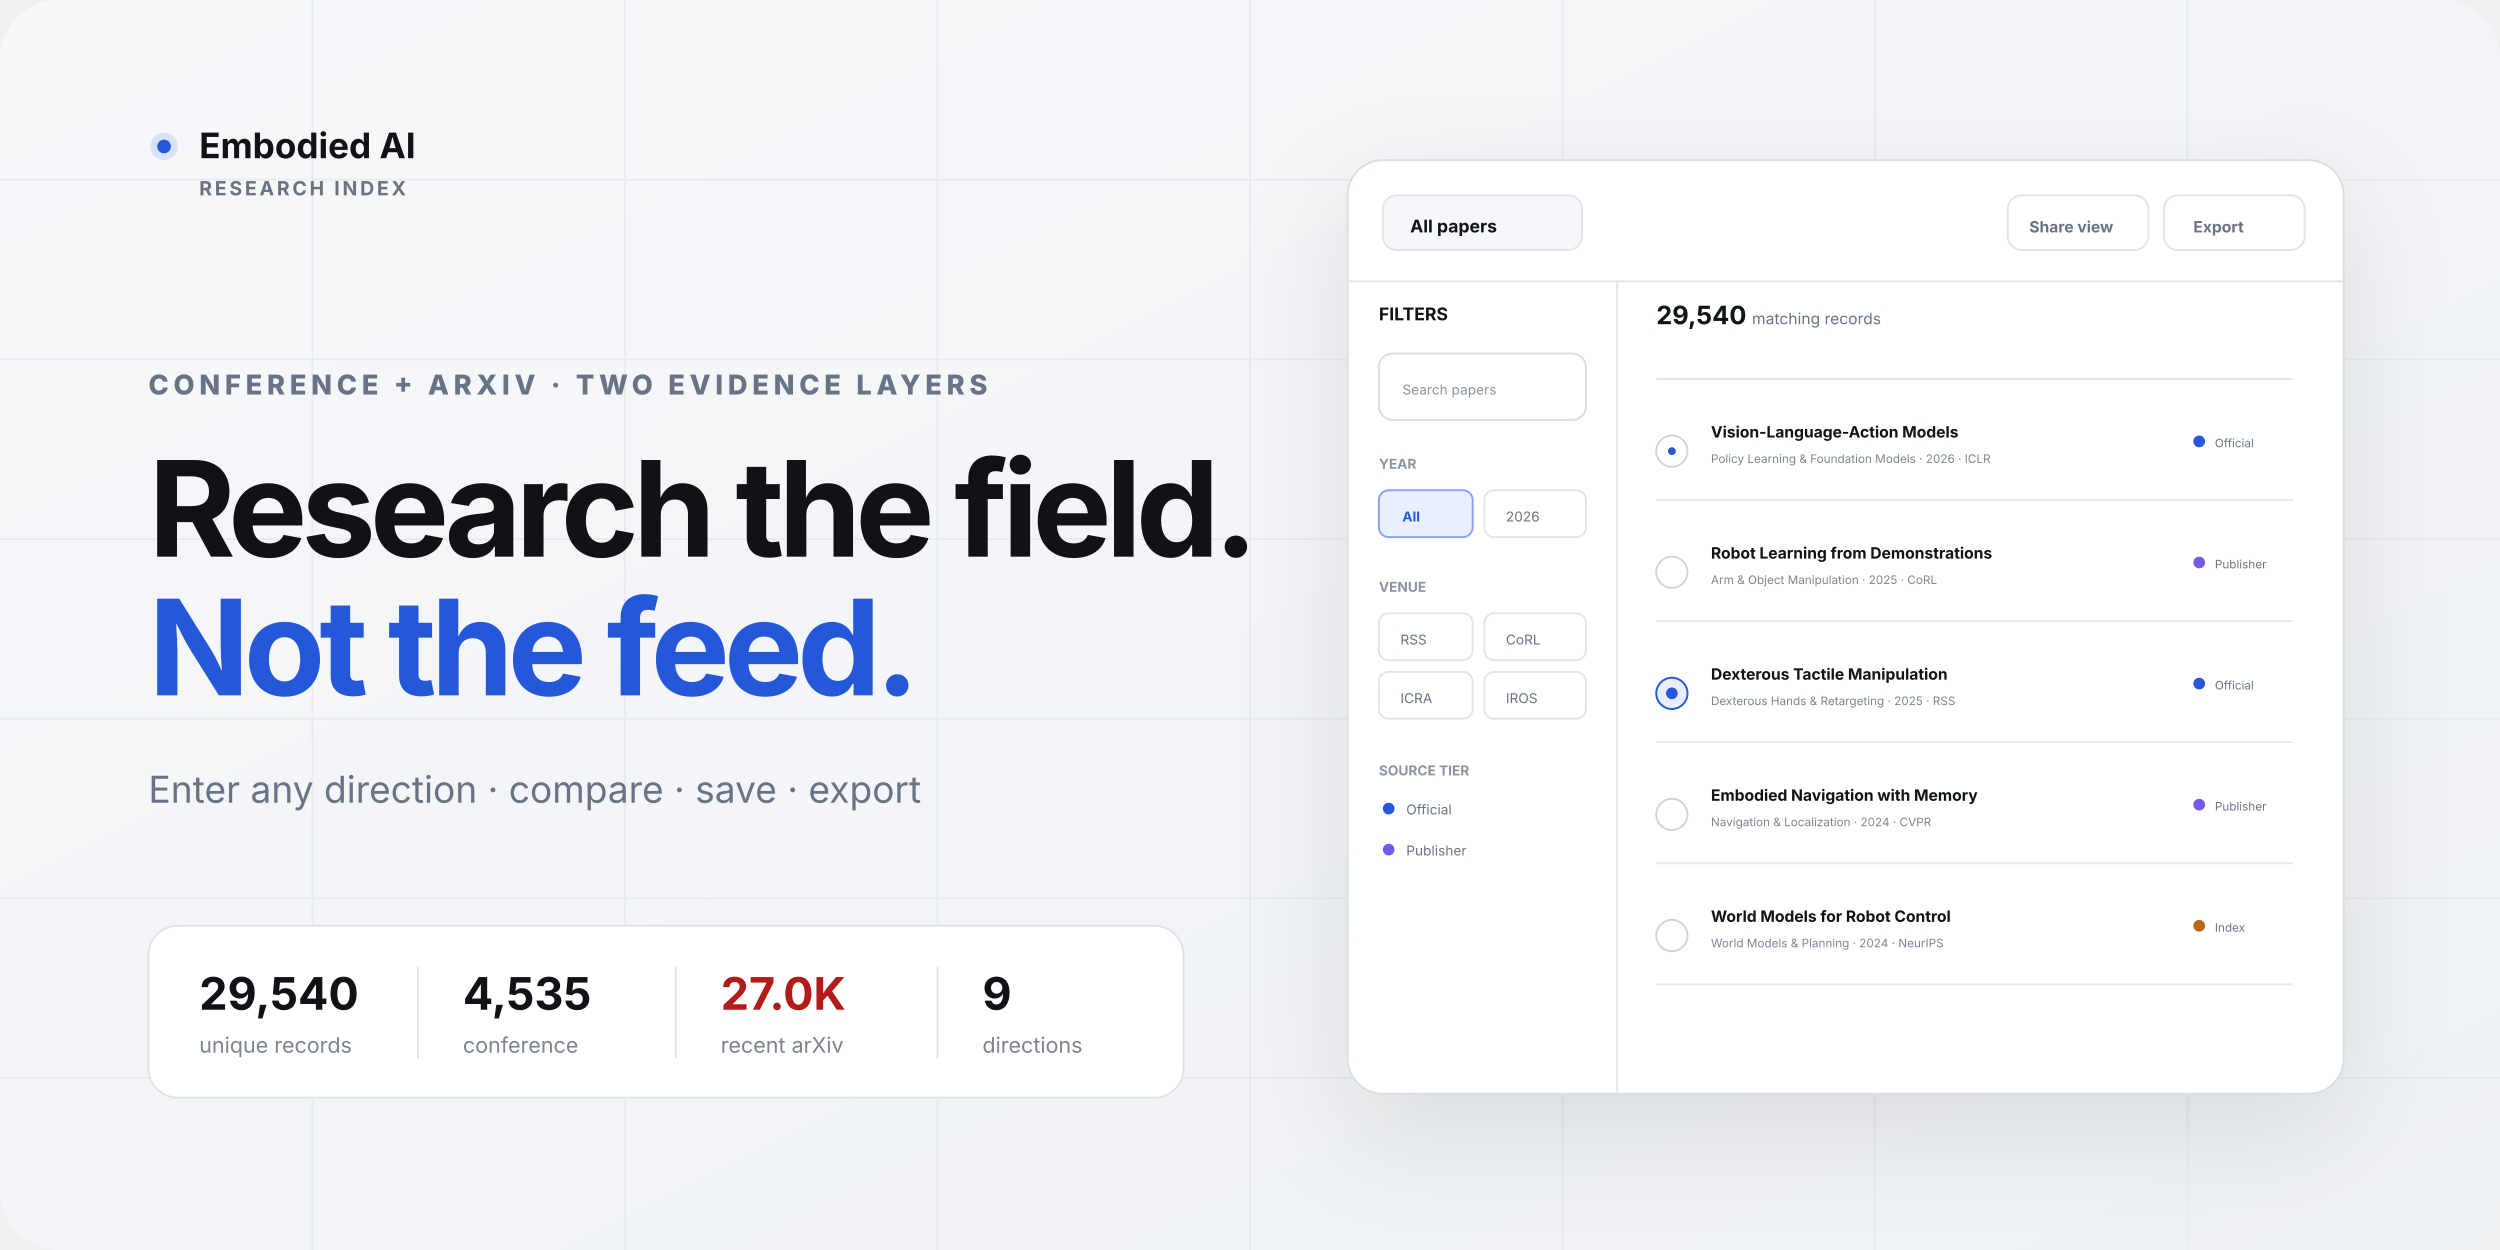
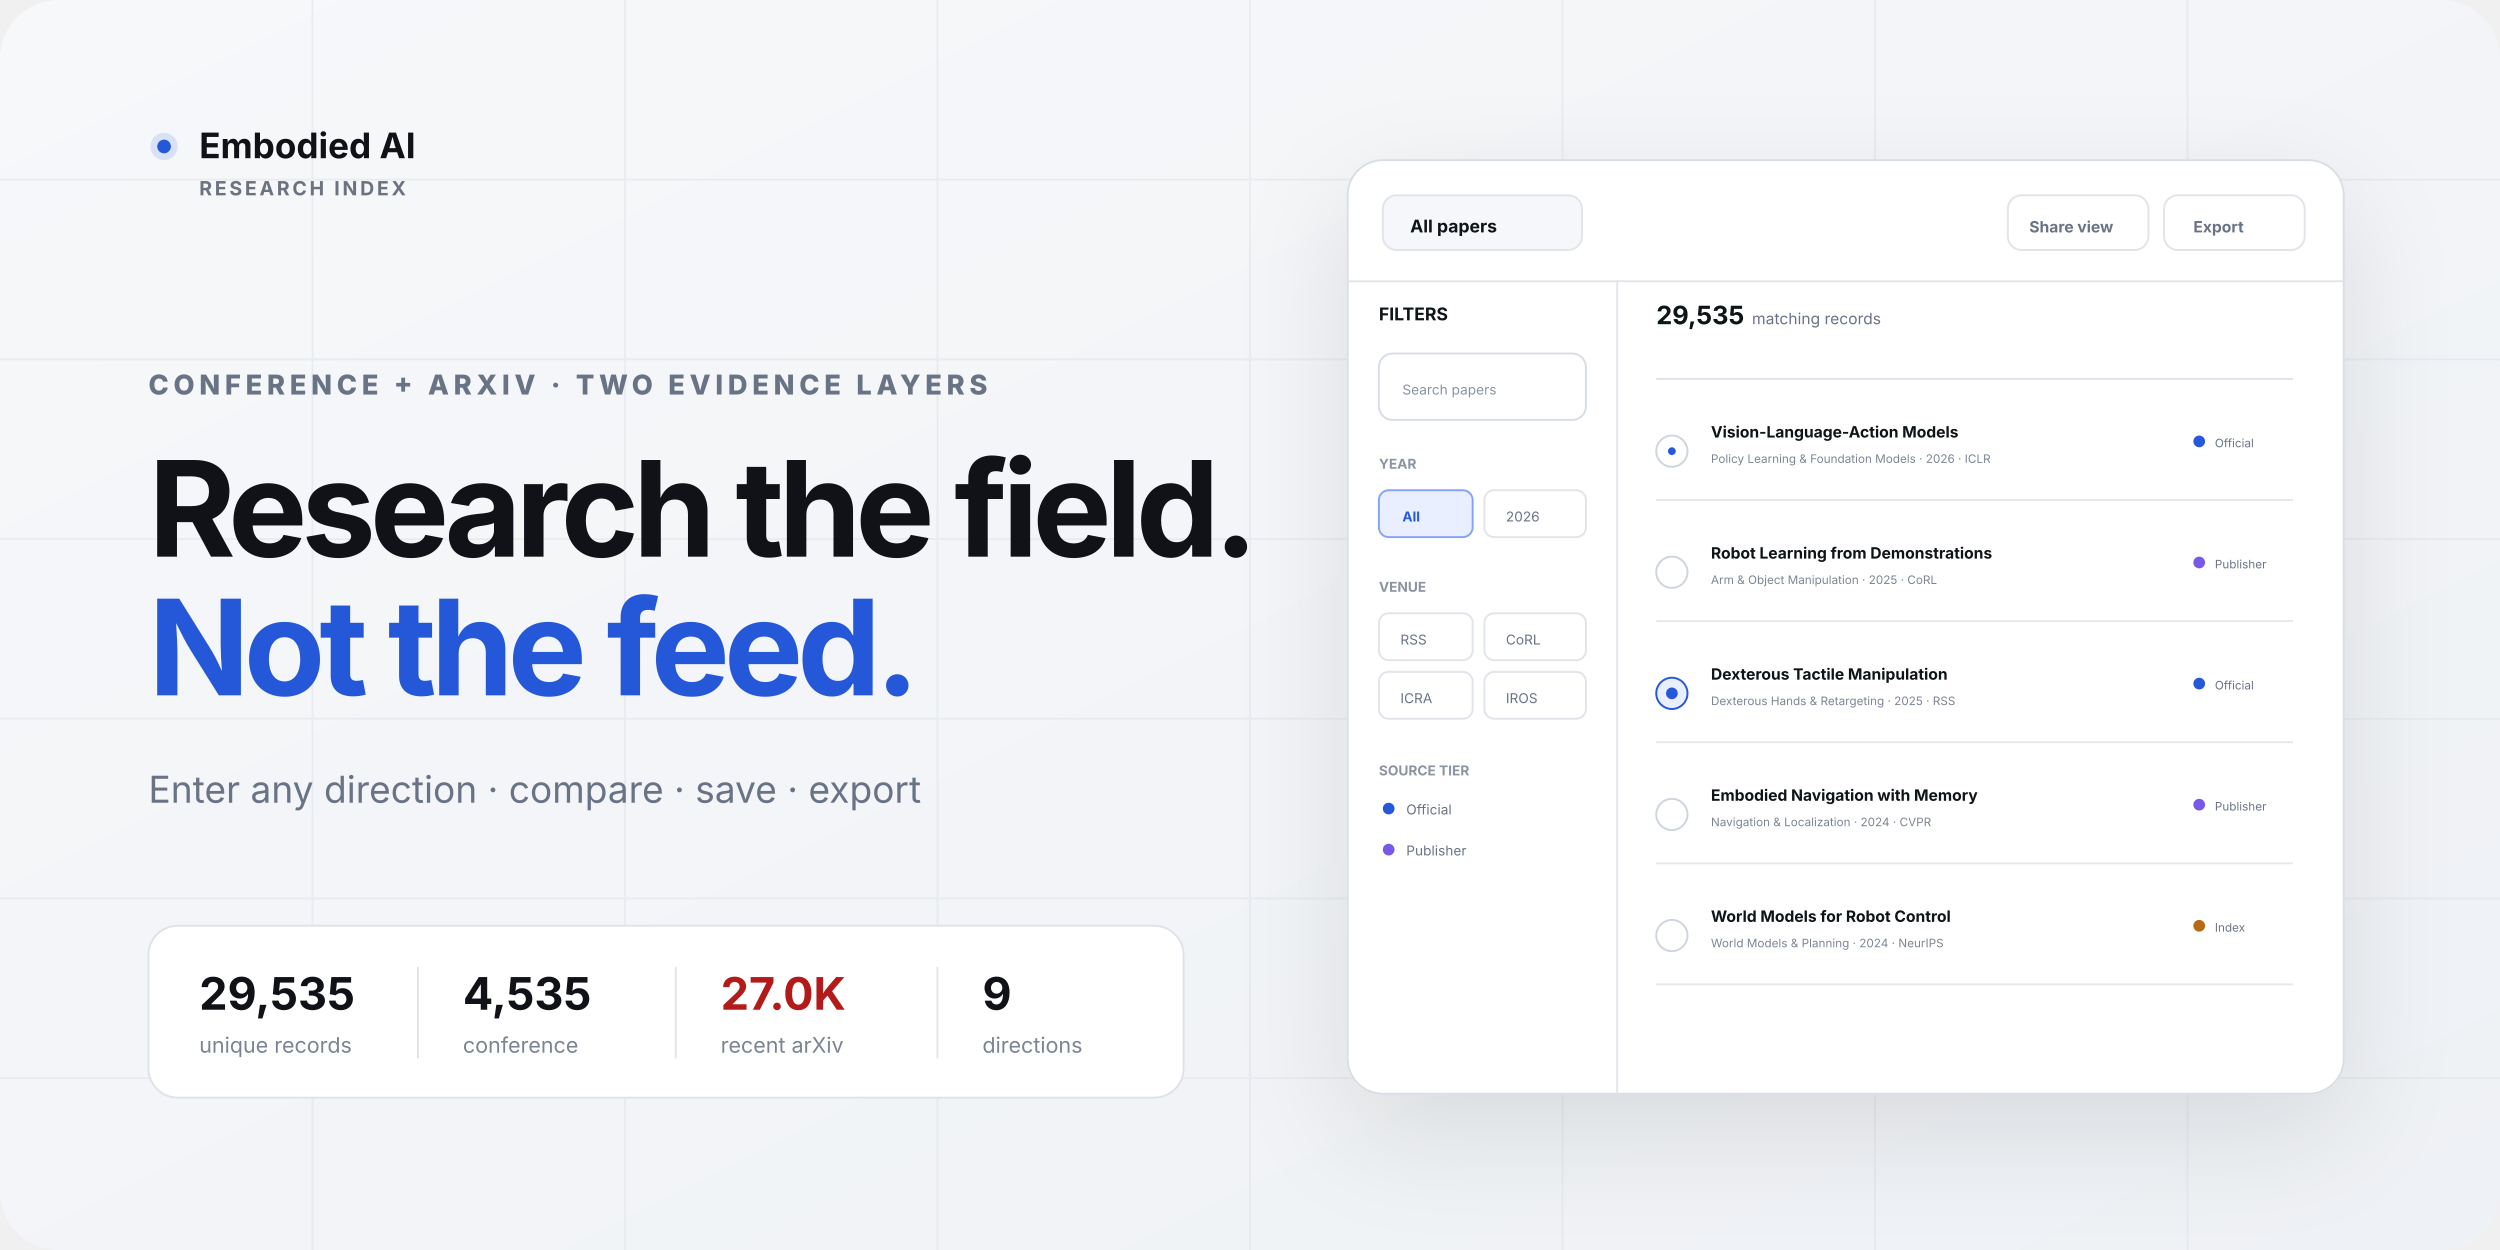
<svg xmlns="http://www.w3.org/2000/svg" width="1280" height="640" viewBox="0 0 1280 640" role="img" aria-labelledby="title desc">
  <defs>
    <linearGradient id="bg" x1="0" y1="0" x2="1" y2="1">
      <stop offset="0" stop-color="#f7f8fa" />
      <stop offset="1" stop-color="#eef1f5" />
    </linearGradient>
    <filter id="shadow" x="-20%" y="-20%" width="140%" height="150%">
      <feDropShadow dx="0" dy="20" stdDeviation="28" flood-color="#121826" flood-opacity=".10" />
    </filter>
  </defs>
  <rect width="1280" height="640" rx="30" fill="url(#bg)" />
  <g opacity=".55" stroke="#dfe3e9">
    <path d="M0 92h1280M0 184h1280M0 276h1280M0 368h1280M0 460h1280M0 552h1280" />
    <path d="M160 0v640M320 0v640M480 0v640M640 0v640M800 0v640M960 0v640M1120 0v640" />
  </g>
  <g transform="translate(76 66)" font-family="Inter,Segoe UI,Arial,sans-serif">
    <circle cx="8" cy="9" r="7" fill="#2558d9" opacity=".14" />
    <circle cx="8" cy="9" r="3.5" fill="#2558d9" />
    <text x="26" y="15" fill="#101217" font-size="18" font-weight="720">Embodied AI</text>
    <text x="26" y="34" fill="#6b7380" font-size="10" font-weight="700" letter-spacing="1.4">RESEARCH INDEX</text>
  </g>
  <text x="76" y="202" fill="#697386" font-family="Inter,Segoe UI,Arial,sans-serif" font-size="14" font-weight="760" letter-spacing="2.4">CONFERENCE + ARXIV · TWO EVIDENCE LAYERS</text>
  <text x="76" y="285" fill="#101217" font-family="Inter,Segoe UI,Arial,sans-serif" font-size="68" font-weight="700" letter-spacing="-3">Research the field.</text>
  <text x="76" y="356" fill="#2558d9" font-family="Inter,Segoe UI,Arial,sans-serif" font-size="68" font-weight="700" letter-spacing="-3">Not the feed.</text>
  <text x="76" y="411" fill="#697386" font-family="Inter,Segoe UI,Arial,sans-serif" font-size="19">Enter any direction · compare · save · export</text>
  <g transform="translate(76 474)" font-family="Inter,Segoe UI,Arial,sans-serif">
    <rect width="530" height="88" rx="15" fill="#fff" stroke="#dfe3e9" />
    <g transform="translate(26 21)">
-       <text id="preview-record-count" y="22" fill="#101217" font-size="23" font-weight="720">29,540</text>
+       <text id="preview-record-count" y="22" fill="#101217" font-size="23" font-weight="720">29,535</text>
      <text y="44" fill="#7b8492" font-size="11">unique records</text>
      <path d="M112 0v47" stroke="#e2e5ea" />
      <text id="preview-conference-count" x="135" y="22" fill="#101217" font-size="23" font-weight="720">4,535</text>
      <text x="135" y="44" fill="#7b8492" font-size="11">conference</text>
      <path d="M244 0v47" stroke="#e2e5ea" />
      <text id="preview-arxiv-count" x="267" y="22" fill="#b31b1b" font-size="23" font-weight="720">27.0K</text>
      <text x="267" y="44" fill="#7b8492" font-size="11">recent arXiv</text>
      <path d="M378 0v47" stroke="#e2e5ea" />
      <text x="401" y="22" fill="#101217" font-size="23" font-weight="720">9</text>
      <text x="401" y="44" fill="#7b8492" font-size="11">directions</text>
    </g>
  </g>
  <g transform="translate(690 82)" filter="url(#shadow)" font-family="Inter,Segoe UI,Arial,sans-serif">
    <rect width="510" height="478" rx="18" fill="#fff" stroke="#d9dde4" />
    <path d="M0 62h510M138 62v416" stroke="#e2e5ea" />
    <g transform="translate(18 18)">
      <rect width="102" height="28" rx="7" fill="#f5f7fa" stroke="#e1e4e9" />
      <text x="14" y="19" fill="#101217" font-size="9" font-weight="700">All papers</text>
      <rect x="320" width="72" height="28" rx="7" fill="#fff" stroke="#e1e4e9" />
      <text x="331" y="19" fill="#697386" font-size="8" font-weight="700">Share view</text>
      <rect x="400" width="72" height="28" rx="7" fill="#fff" stroke="#e1e4e9" />
      <text x="415" y="19" fill="#697386" font-size="8" font-weight="700">Export</text>
    </g>
    <g transform="translate(16 82)">
      <text fill="#101217" font-size="9" font-weight="750">FILTERS</text>
      <rect y="17" width="106" height="34" rx="7" fill="#fff" stroke="#d8dde5" />
      <text x="12" y="38" fill="#8a93a0" font-size="7">Search papers</text>
      <text y="76" fill="#8a93a0" font-size="7" font-weight="700">YEAR</text>
      <g transform="translate(0 87)">
        <rect width="48" height="24" rx="5" fill="#e9efff" stroke="#85a3fa" />
        <text x="12" y="16" fill="#2558d9" font-size="7" font-weight="700">All</text>
        <rect x="54" width="52" height="24" rx="5" fill="#fff" stroke="#e1e4e9" />
        <text x="65" y="16" fill="#697386" font-size="7">2026</text>
      </g>
      <text y="139" fill="#8a93a0" font-size="7" font-weight="700">VENUE</text>
      <g transform="translate(0 150)" fill="#fff" stroke="#e1e4e9">
        <rect width="48" height="24" rx="5" />
        <rect x="54" width="52" height="24" rx="5" />
        <rect y="30" width="48" height="24" rx="5" />
        <rect x="54" y="30" width="52" height="24" rx="5" />
      </g>
      <g transform="translate(0 150)" fill="#697386" font-size="7">
        <text x="11" y="16">RSS</text>
        <text x="65" y="16">CoRL</text>
        <text x="11" y="46">ICRA</text>
        <text x="65" y="46">IROS</text>
      </g>
      <text y="233" fill="#8a93a0" font-size="7" font-weight="700">SOURCE TIER</text>
      <g transform="translate(0 245)">
        <circle cx="5" cy="5" r="3" fill="#2558d9" />
        <text x="14" y="8" fill="#697386" font-size="7">Official</text>
        <circle cx="5" cy="26" r="3" fill="#7759e8" />
        <text x="14" y="29" fill="#697386" font-size="7">Publisher</text>
      </g>
    </g>
    <g transform="translate(158 84)">
-       <text id="preview-match-count" fill="#101217" font-size="13" font-weight="750">29,540</text>
+       <text id="preview-match-count" fill="#101217" font-size="13" font-weight="750">29,535</text>
      <text x="49" fill="#697386" font-size="8">matching records</text>
      <path d="M0 28h326" stroke="#dfe3e9" />
      <g transform="translate(0 50)">
        <circle cx="8" cy="15" r="8" fill="#fff" stroke="#cfd5de" />
        <circle cx="8" cy="15" r="2" fill="#2558d9" />
        <text x="28" y="8" fill="#101217" font-size="8" font-weight="700">Vision-Language-Action Models</text>
        <text x="28" y="21" fill="#7b8492" font-size="6">Policy Learning &amp; Foundation Models · 2026 · ICLR</text>
        <circle cx="278" cy="10" r="3" fill="#2558d9" />
        <text x="286" y="13" fill="#697386" font-size="6">Official</text>
        <path d="M0 40h326" stroke="#e6e8ec" />
      </g>
      <g transform="translate(0 112)">
        <circle cx="8" cy="15" r="8" fill="#fff" stroke="#cfd5de" />
        <text x="28" y="8" fill="#101217" font-size="8" font-weight="700">Robot Learning from Demonstrations</text>
        <text x="28" y="21" fill="#7b8492" font-size="6">Arm &amp; Object Manipulation · 2025 · CoRL</text>
        <circle cx="278" cy="10" r="3" fill="#7759e8" />
        <text x="286" y="13" fill="#697386" font-size="6">Publisher</text>
        <path d="M0 40h326" stroke="#e6e8ec" />
      </g>
      <g transform="translate(0 174)">
        <circle cx="8" cy="15" r="8" fill="#e9efff" stroke="#2558d9" />
        <circle cx="8" cy="15" r="3" fill="#2558d9" />
        <text x="28" y="8" fill="#101217" font-size="8" font-weight="700">Dexterous Tactile Manipulation</text>
        <text x="28" y="21" fill="#7b8492" font-size="6">Dexterous Hands &amp; Retargeting · 2025 · RSS</text>
        <circle cx="278" cy="10" r="3" fill="#2558d9" />
        <text x="286" y="13" fill="#697386" font-size="6">Official</text>
        <path d="M0 40h326" stroke="#e6e8ec" />
      </g>
      <g transform="translate(0 236)">
        <circle cx="8" cy="15" r="8" fill="#fff" stroke="#cfd5de" />
        <text x="28" y="8" fill="#101217" font-size="8" font-weight="700">Embodied Navigation with Memory</text>
        <text x="28" y="21" fill="#7b8492" font-size="6">Navigation &amp; Localization · 2024 · CVPR</text>
        <circle cx="278" cy="10" r="3" fill="#7759e8" />
        <text x="286" y="13" fill="#697386" font-size="6">Publisher</text>
        <path d="M0 40h326" stroke="#e6e8ec" />
      </g>
      <g transform="translate(0 298)">
        <circle cx="8" cy="15" r="8" fill="#fff" stroke="#cfd5de" />
        <text x="28" y="8" fill="#101217" font-size="8" font-weight="700">World Models for Robot Control</text>
        <text x="28" y="21" fill="#7b8492" font-size="6">World Models &amp; Planning · 2024 · NeurIPS</text>
        <circle cx="278" cy="10" r="3" fill="#b86912" />
        <text x="286" y="13" fill="#697386" font-size="6">Index</text>
        <path d="M0 40h326" stroke="#e6e8ec" />
      </g>
    </g>
  </g>
</svg>
